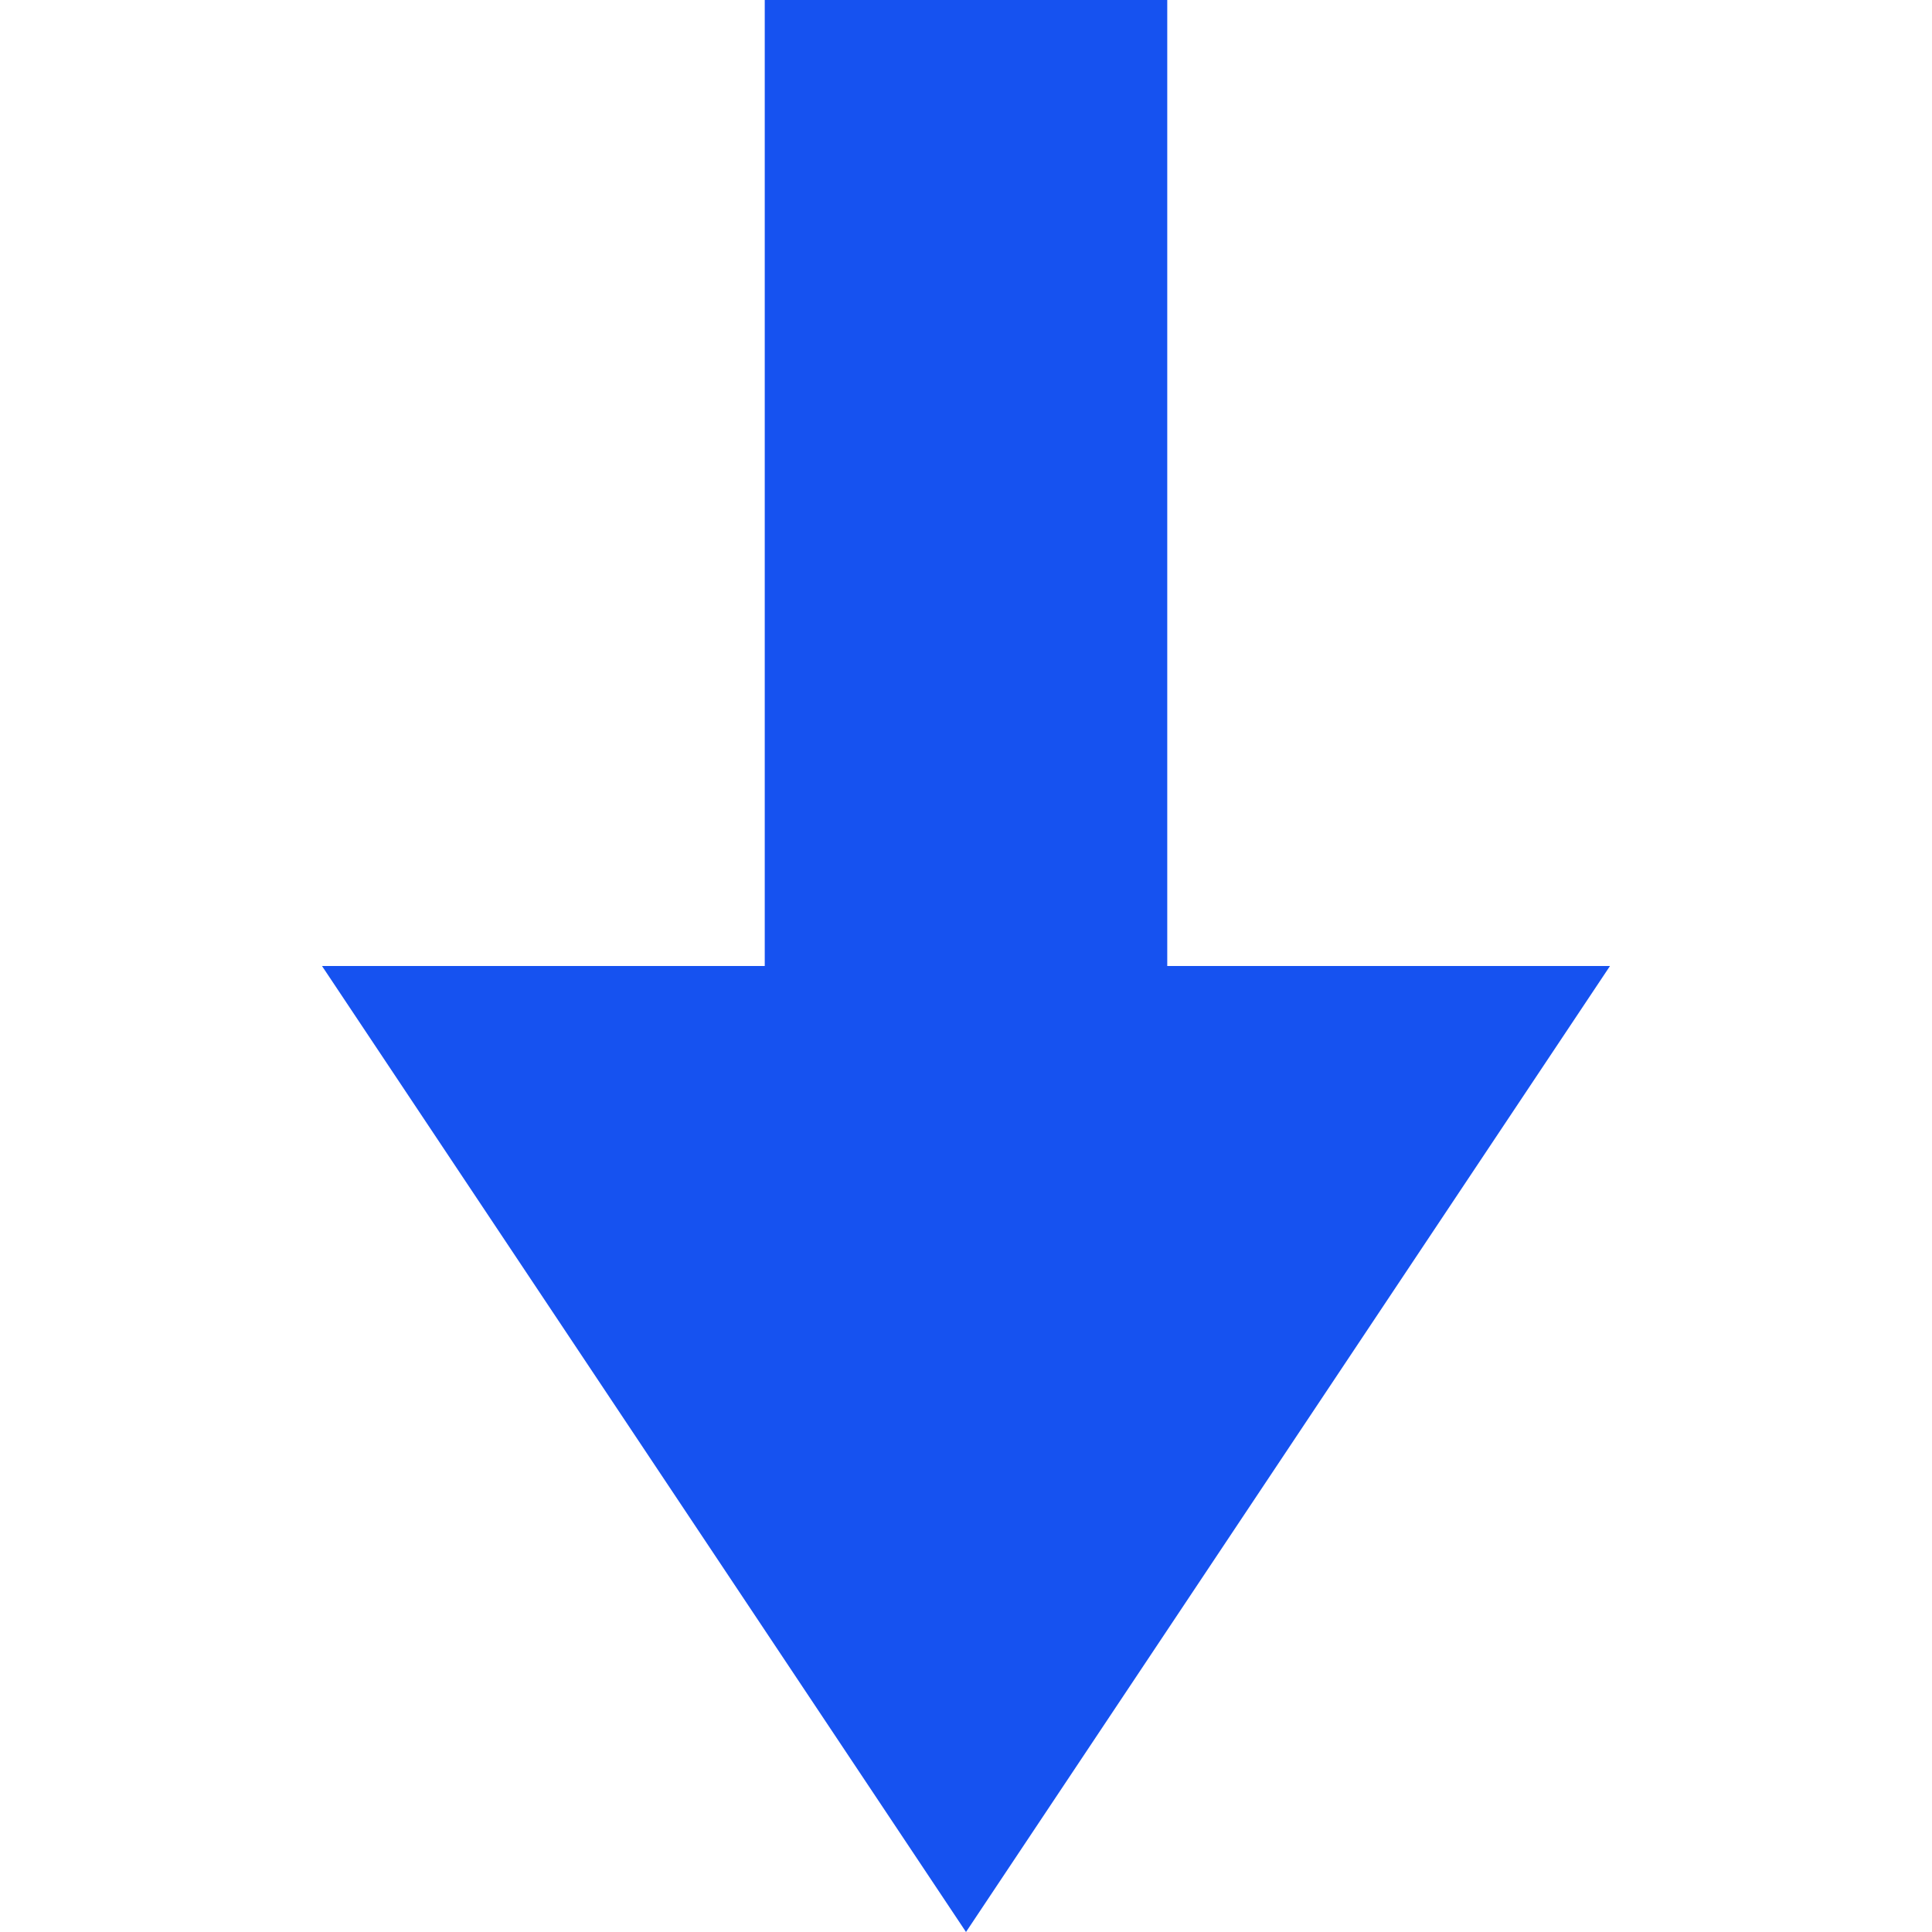
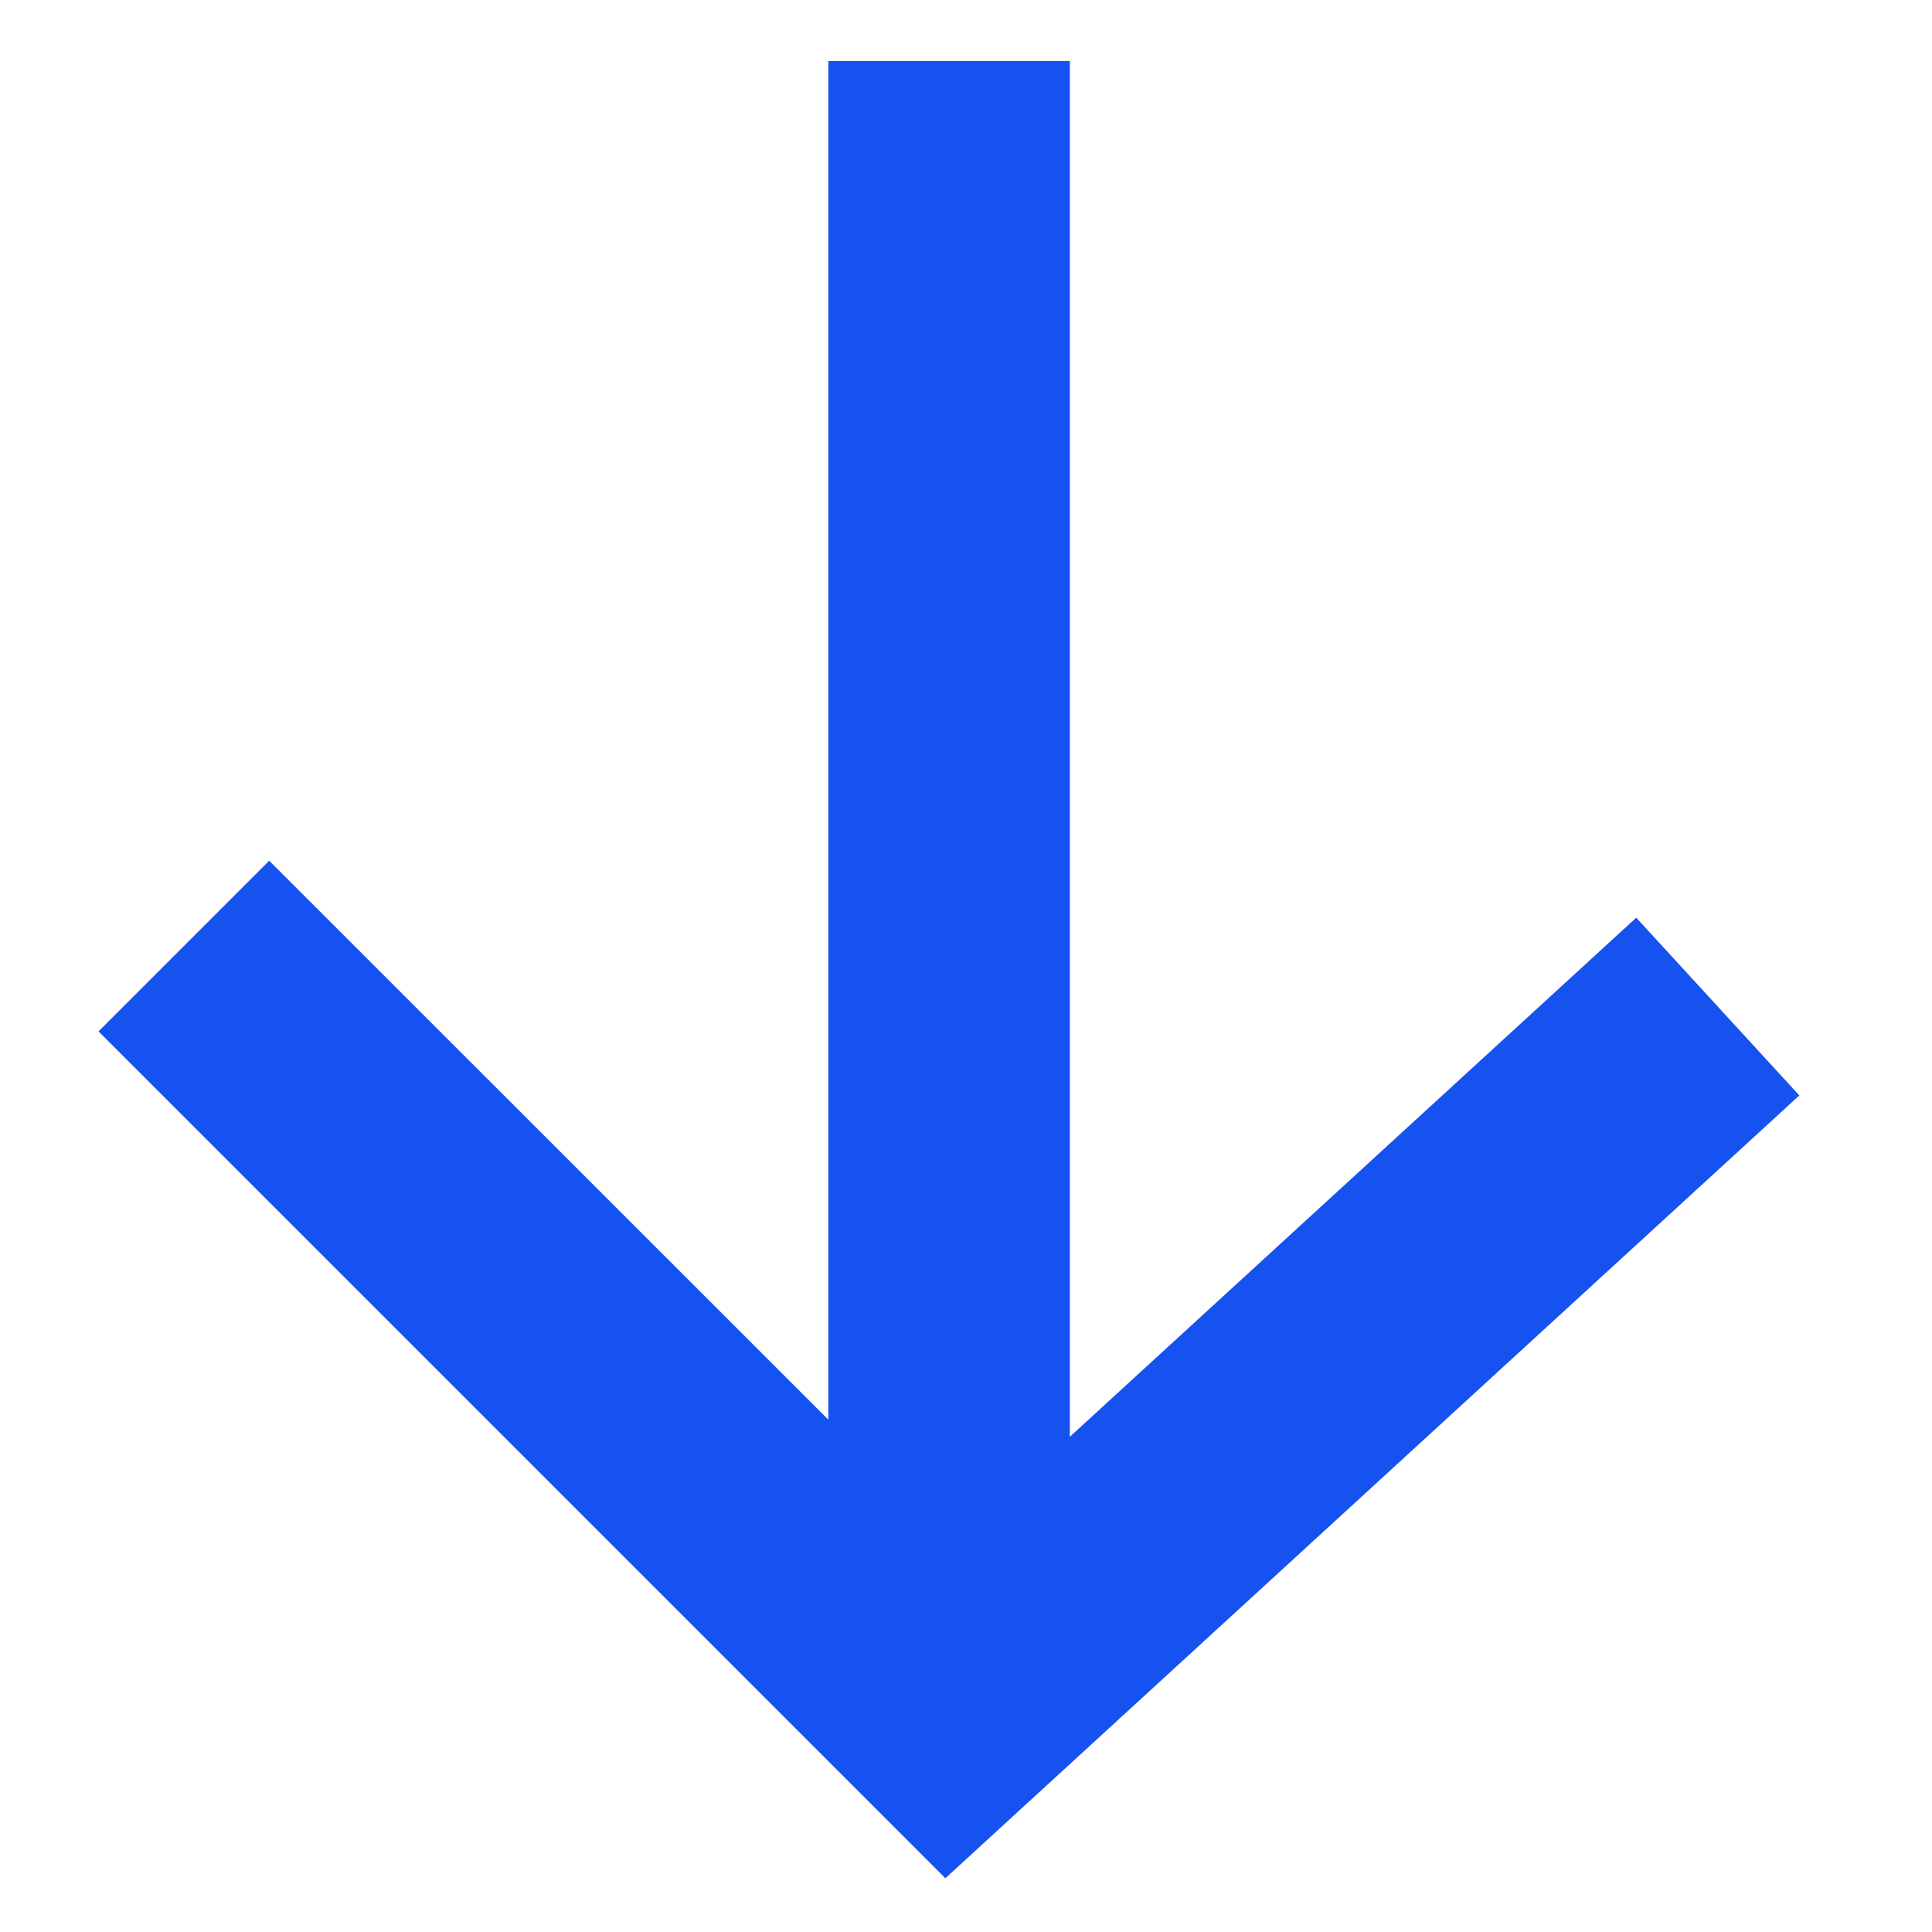
<svg xmlns="http://www.w3.org/2000/svg" fill="none" viewBox="0 0 12 12">
-   <path fill="#1652F0" d="M7.25 6V0h-2.5v6H2l4 6 4-6H7.25Z" />
+   <path fill="#1652F0" d="M11.176 6.804 10.163 5.7 6.645 8.924V.379h-1.5v8.439L1.672 5.346l-1.06 1.06 5.26 5.26 5.304-4.862Z" />
</svg>
